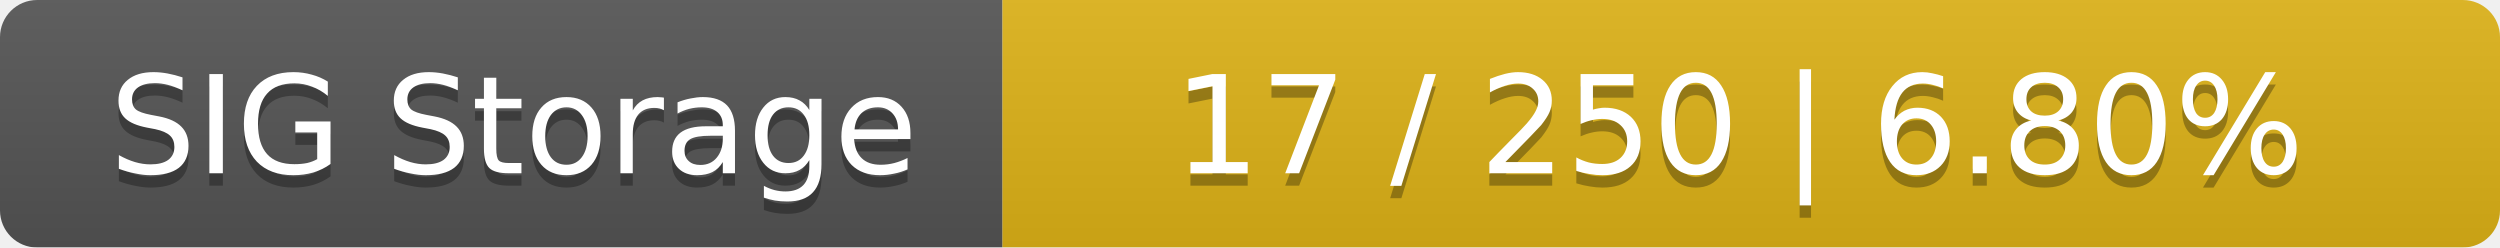
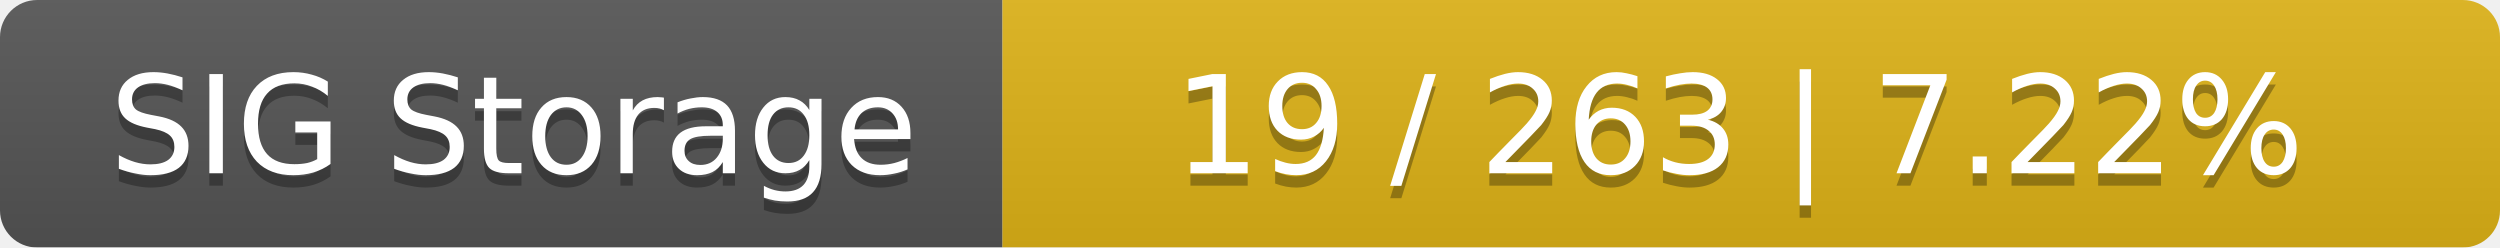
<svg xmlns="http://www.w3.org/2000/svg" width="202" height="20">
  <linearGradient id="smooth" x2="0" y2="100%">
    <stop offset="0" stop-color="#bbb" stop-opacity=".1" />
    <stop offset="1" stop-opacity=".1" />
  </linearGradient>
  <mask id="round">
    <rect width="202" height="20" rx="3" fill="#fff" />
  </mask>
  <g mask="url(#round)">
    <rect width="81" height="20" fill="#555" />
    <rect x="81" width="121" height="20" fill="#dfb317" />
    <rect width="202" height="20" fill="url(#smooth)" />
  </g>
  <g fill="#fff" text-anchor="middle" font-family="DejaVu Sans,Verdana,Geneva,sans-serif" font-size="11">
    <text x="41.5" y="15" fill="#010101" fill-opacity=".3">SIG Storage</text>
    <text x="41.5" y="14">SIG Storage</text>
-     <text x="140.5" y="15" fill="#010101" fill-opacity=".3">17 / 250    |    6.80%</text>
-     <text x="140.5" y="14">17 / 250    |    6.80%</text>
+     <text x="140.5" y="15" fill="#010101" fill-opacity=".3">19 / 263    |    7.22%</text>
+     <text x="140.5" y="14">19 / 263    |    7.22%</text>
  </g>
</svg>
